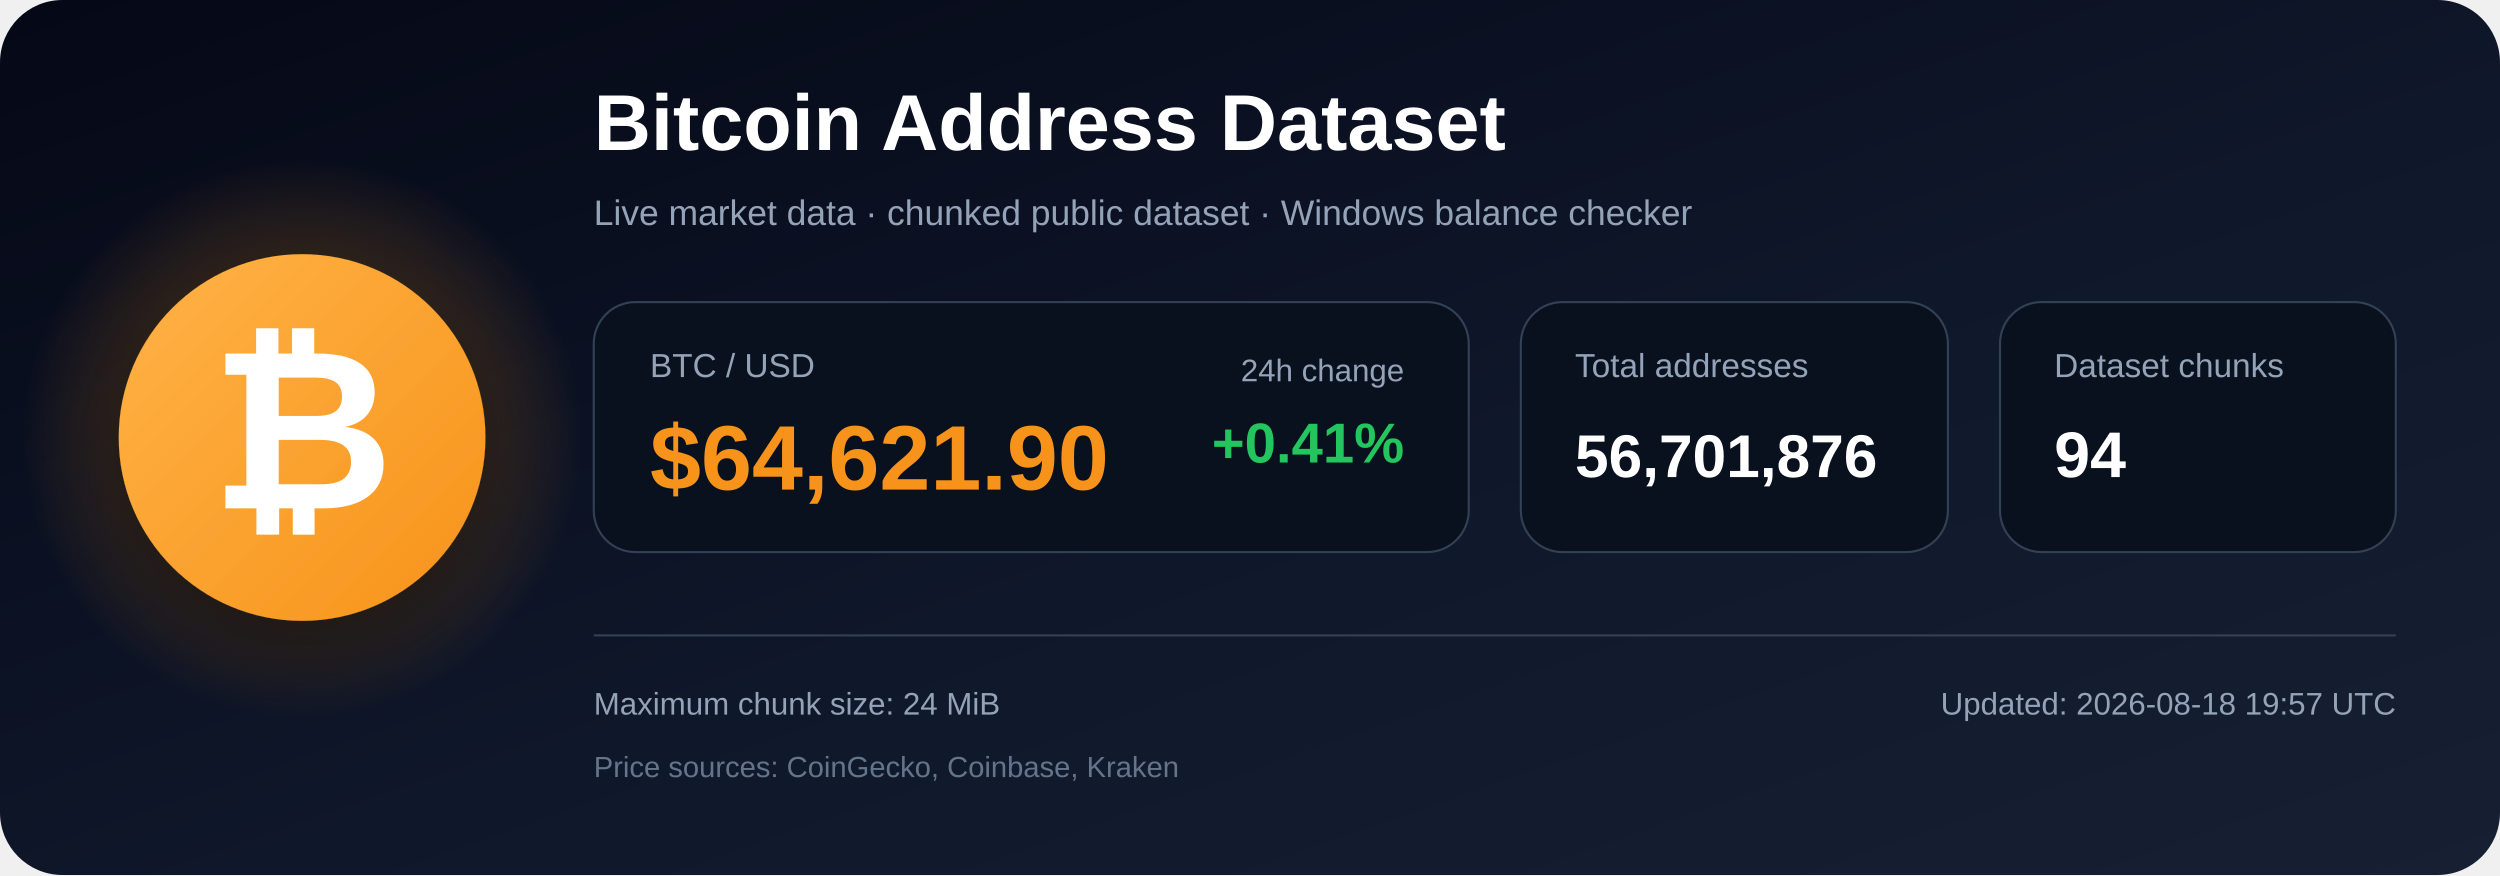
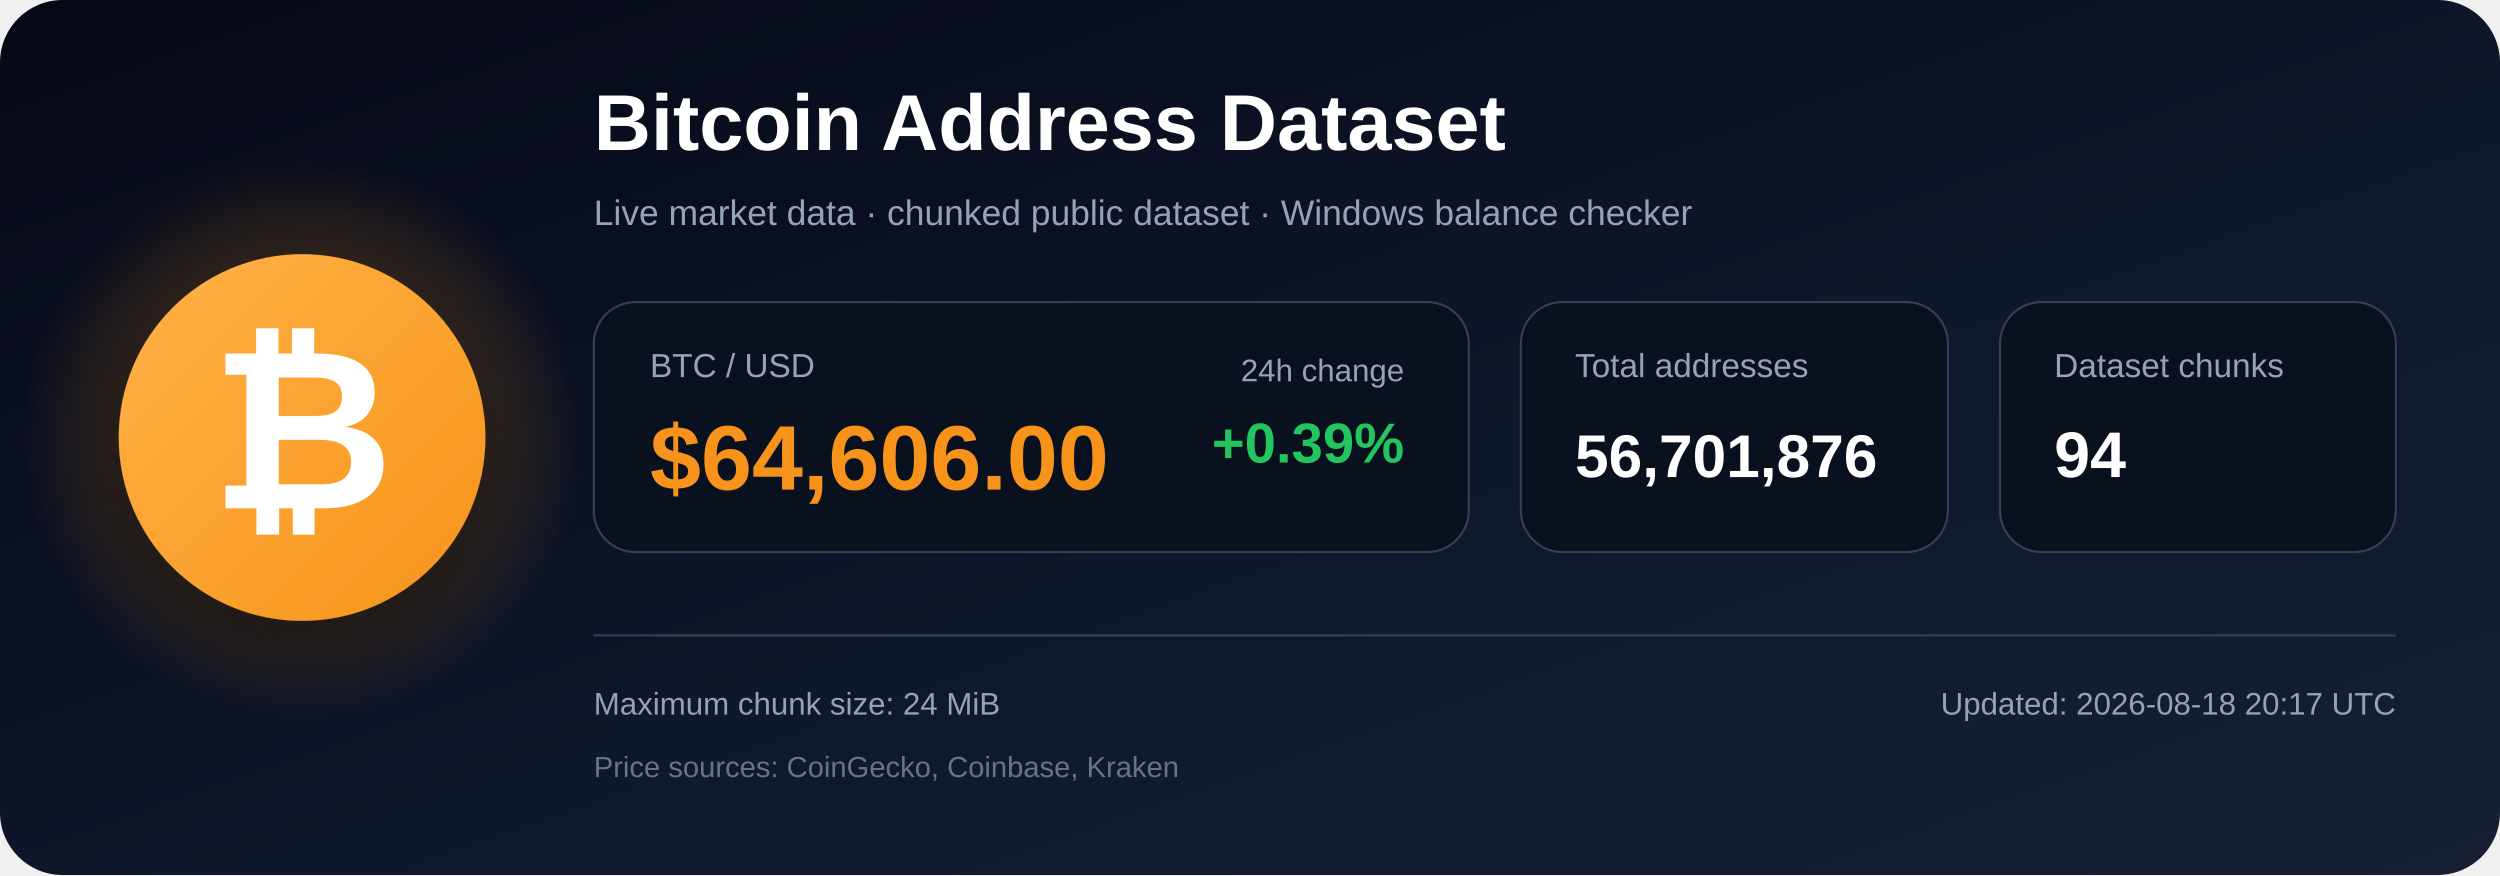
<svg xmlns="http://www.w3.org/2000/svg" width="1200" height="420" viewBox="0 0 1200 420" role="img" aria-labelledby="title description">
  <defs>
    <linearGradient id="bg" x1="0" y1="0" x2="1" y2="1">
      <stop offset="0%" stop-color="#050816" />
      <stop offset="55%" stop-color="#0f172a" />
      <stop offset="100%" stop-color="#172033" />
    </linearGradient>
    <radialGradient id="glow">
      <stop offset="0%" stop-color="#f7931a" stop-opacity=".48" />
      <stop offset="100%" stop-color="#f7931a" stop-opacity="0" />
    </radialGradient>
    <linearGradient id="orange" x1="0" y1="0" x2="1" y2="1">
      <stop offset="0%" stop-color="#ffb347" />
      <stop offset="100%" stop-color="#f7931a" />
    </linearGradient>
    <filter id="shadow" x="-40%" y="-40%" width="180%" height="180%">
      <feDropShadow dx="0" dy="12" stdDeviation="18" flood-color="#000000" flood-opacity=".50" />
    </filter>
  </defs>
  <rect width="1200" height="420" rx="30" fill="url(#bg)" />
  <circle cx="145" cy="210" r="135" fill="url(#glow)" />
  <circle cx="145" cy="210" r="88" fill="url(#orange)" filter="url(#shadow)" />
  <text x="145" y="244" text-anchor="middle" font-family="Arial, Helvetica, sans-serif" font-size="108" font-weight="700" fill="#ffffff">₿</text>
  <text x="285" y="72" font-family="Arial, Helvetica, sans-serif" font-size="38" font-weight="700" fill="#ffffff">
    Bitcoin Address Dataset
  </text>
  <text x="285" y="108" font-family="Arial, Helvetica, sans-serif" font-size="17" fill="#94a3b8">
    Live market data · chunked public dataset · Windows balance checker
  </text>
  <rect x="285" y="145" width="420" height="120" rx="20" fill="#09111f" stroke="#334155" />
  <text x="312" y="181" font-family="Arial, Helvetica, sans-serif" font-size="16" fill="#94a3b8">BTC / USD</text>
-   <text x="312" y="235" font-family="Arial, Helvetica, sans-serif" font-size="44" font-weight="700" fill="#f7931a">$64,621.90</text>
+   <text x="312" y="235" font-family="Arial, Helvetica, sans-serif" font-size="44" font-weight="700" fill="#f7931a">$64,606.00</text>
  <text x="674" y="183" text-anchor="end" font-family="Arial, Helvetica, sans-serif" font-size="15" fill="#94a3b8">24h change</text>
-   <text x="674" y="222" text-anchor="end" font-family="Arial, Helvetica, sans-serif" font-size="27" font-weight="700" fill="#22c55e">+0.41%</text>
+   <text x="674" y="222" text-anchor="end" font-family="Arial, Helvetica, sans-serif" font-size="27" font-weight="700" fill="#22c55e">+0.39%</text>
  <rect x="730" y="145" width="205" height="120" rx="20" fill="#09111f" stroke="#334155" />
  <text x="756" y="181" font-family="Arial, Helvetica, sans-serif" font-size="16" fill="#94a3b8">Total addresses</text>
  <text x="756" y="229" font-family="Arial, Helvetica, sans-serif" font-size="29" font-weight="700" fill="#ffffff">56,701,876</text>
  <rect x="960" y="145" width="190" height="120" rx="20" fill="#09111f" stroke="#334155" />
  <text x="986" y="181" font-family="Arial, Helvetica, sans-serif" font-size="16" fill="#94a3b8">Dataset chunks</text>
  <text x="986" y="229" font-family="Arial, Helvetica, sans-serif" font-size="31" font-weight="700" fill="#ffffff">94</text>
  <line x1="285" y1="305" x2="1150" y2="305" stroke="#334155" stroke-width="1" />
  <text x="285" y="343" font-family="Arial, Helvetica, sans-serif" font-size="15" fill="#94a3b8">
    Maximum chunk size: 24 MiB
  </text>
  <text x="285" y="373" font-family="Arial, Helvetica, sans-serif" font-size="14" fill="#64748b">
    Price sources: CoinGecko, Coinbase, Kraken
  </text>
  <text x="1150" y="343" text-anchor="end" font-family="Arial, Helvetica, sans-serif" font-size="15" fill="#94a3b8">
-     Updated: 2026-08-18 19:57 UTC
+     Updated: 2026-08-18 20:17 UTC
  </text>
</svg>
